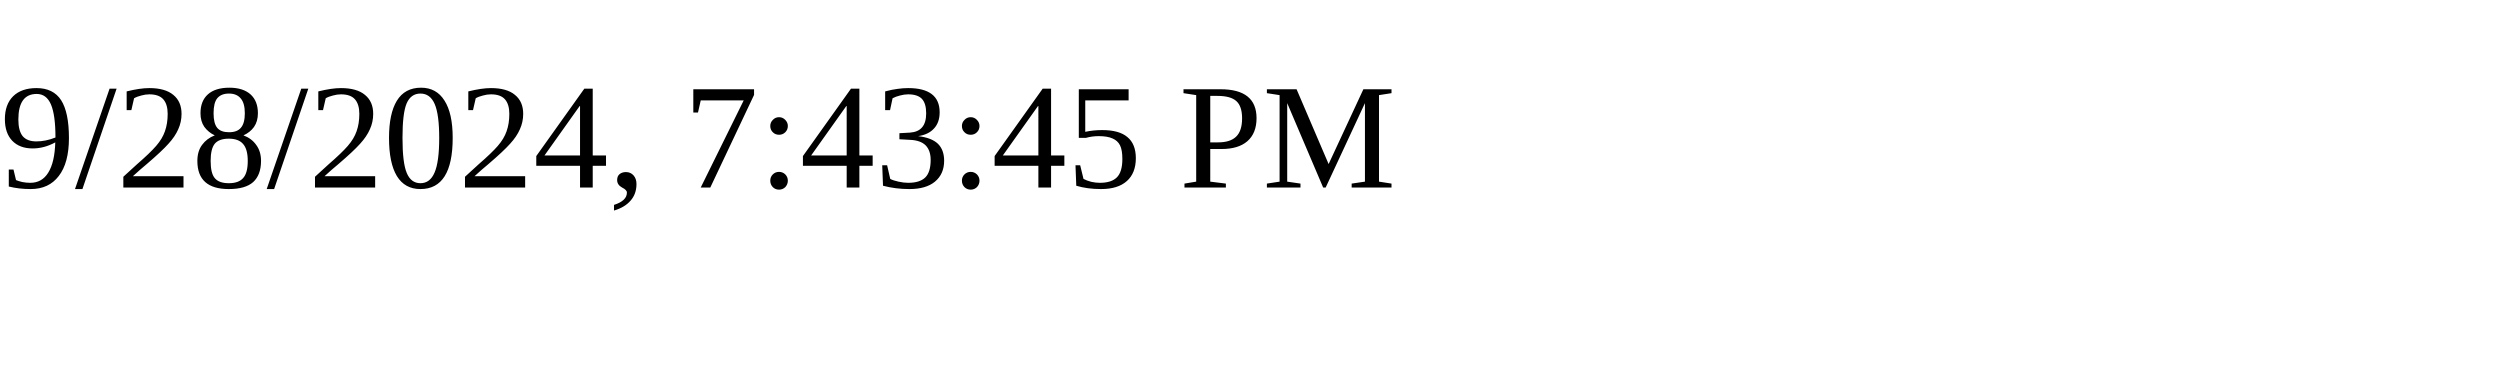
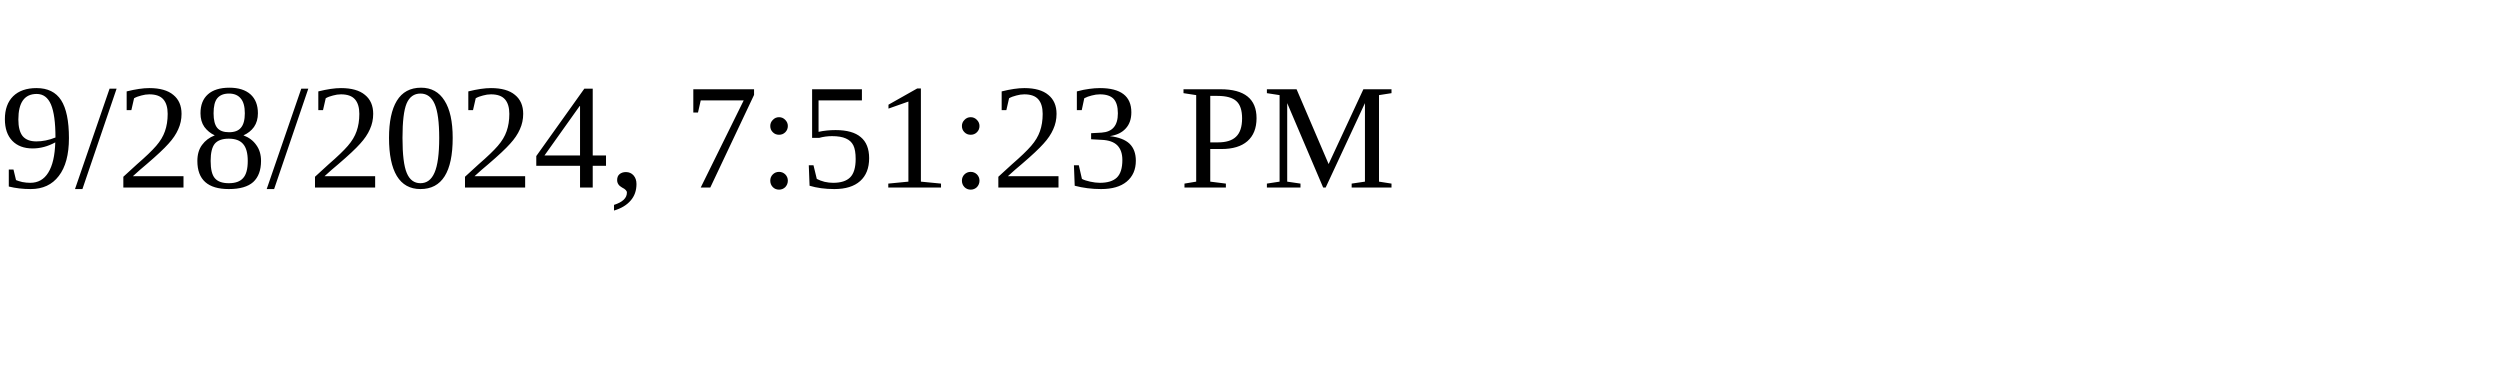
<svg xmlns="http://www.w3.org/2000/svg" height="30" width="200">
-   <text x="0" y="15">9/28/2024, 7:43:45 PM</text>
+   <text x="0" y="15">9/28/2024, 7:51:23 PM</text>
</svg>
